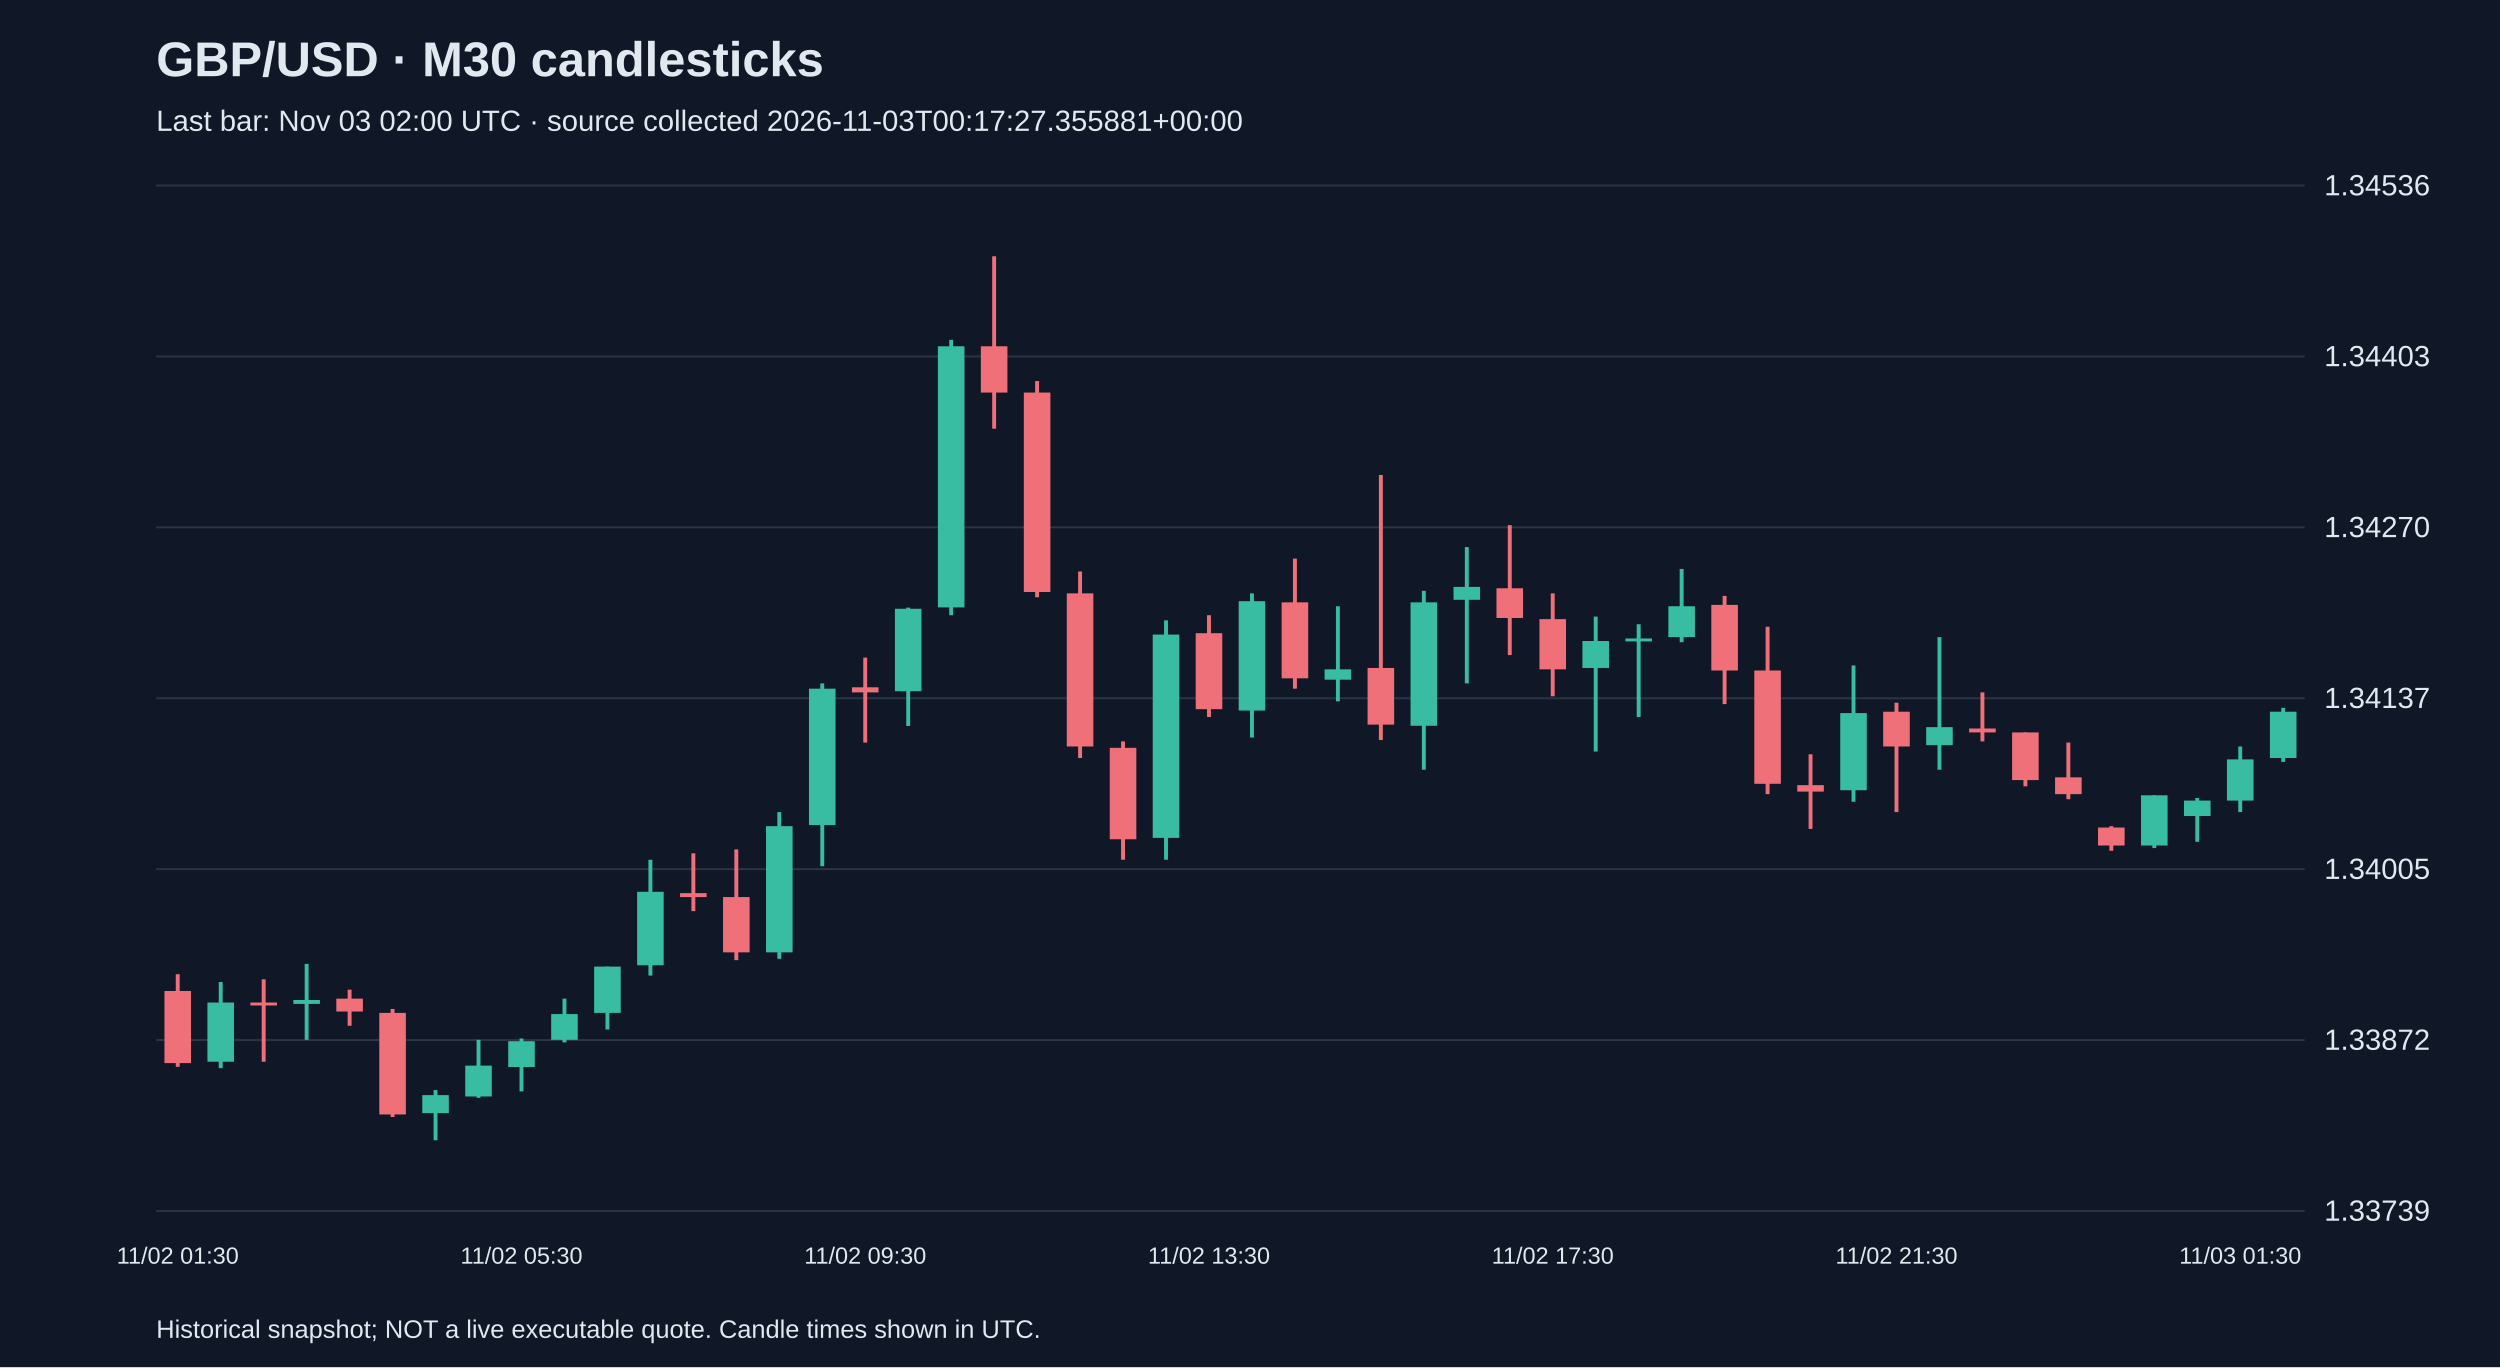
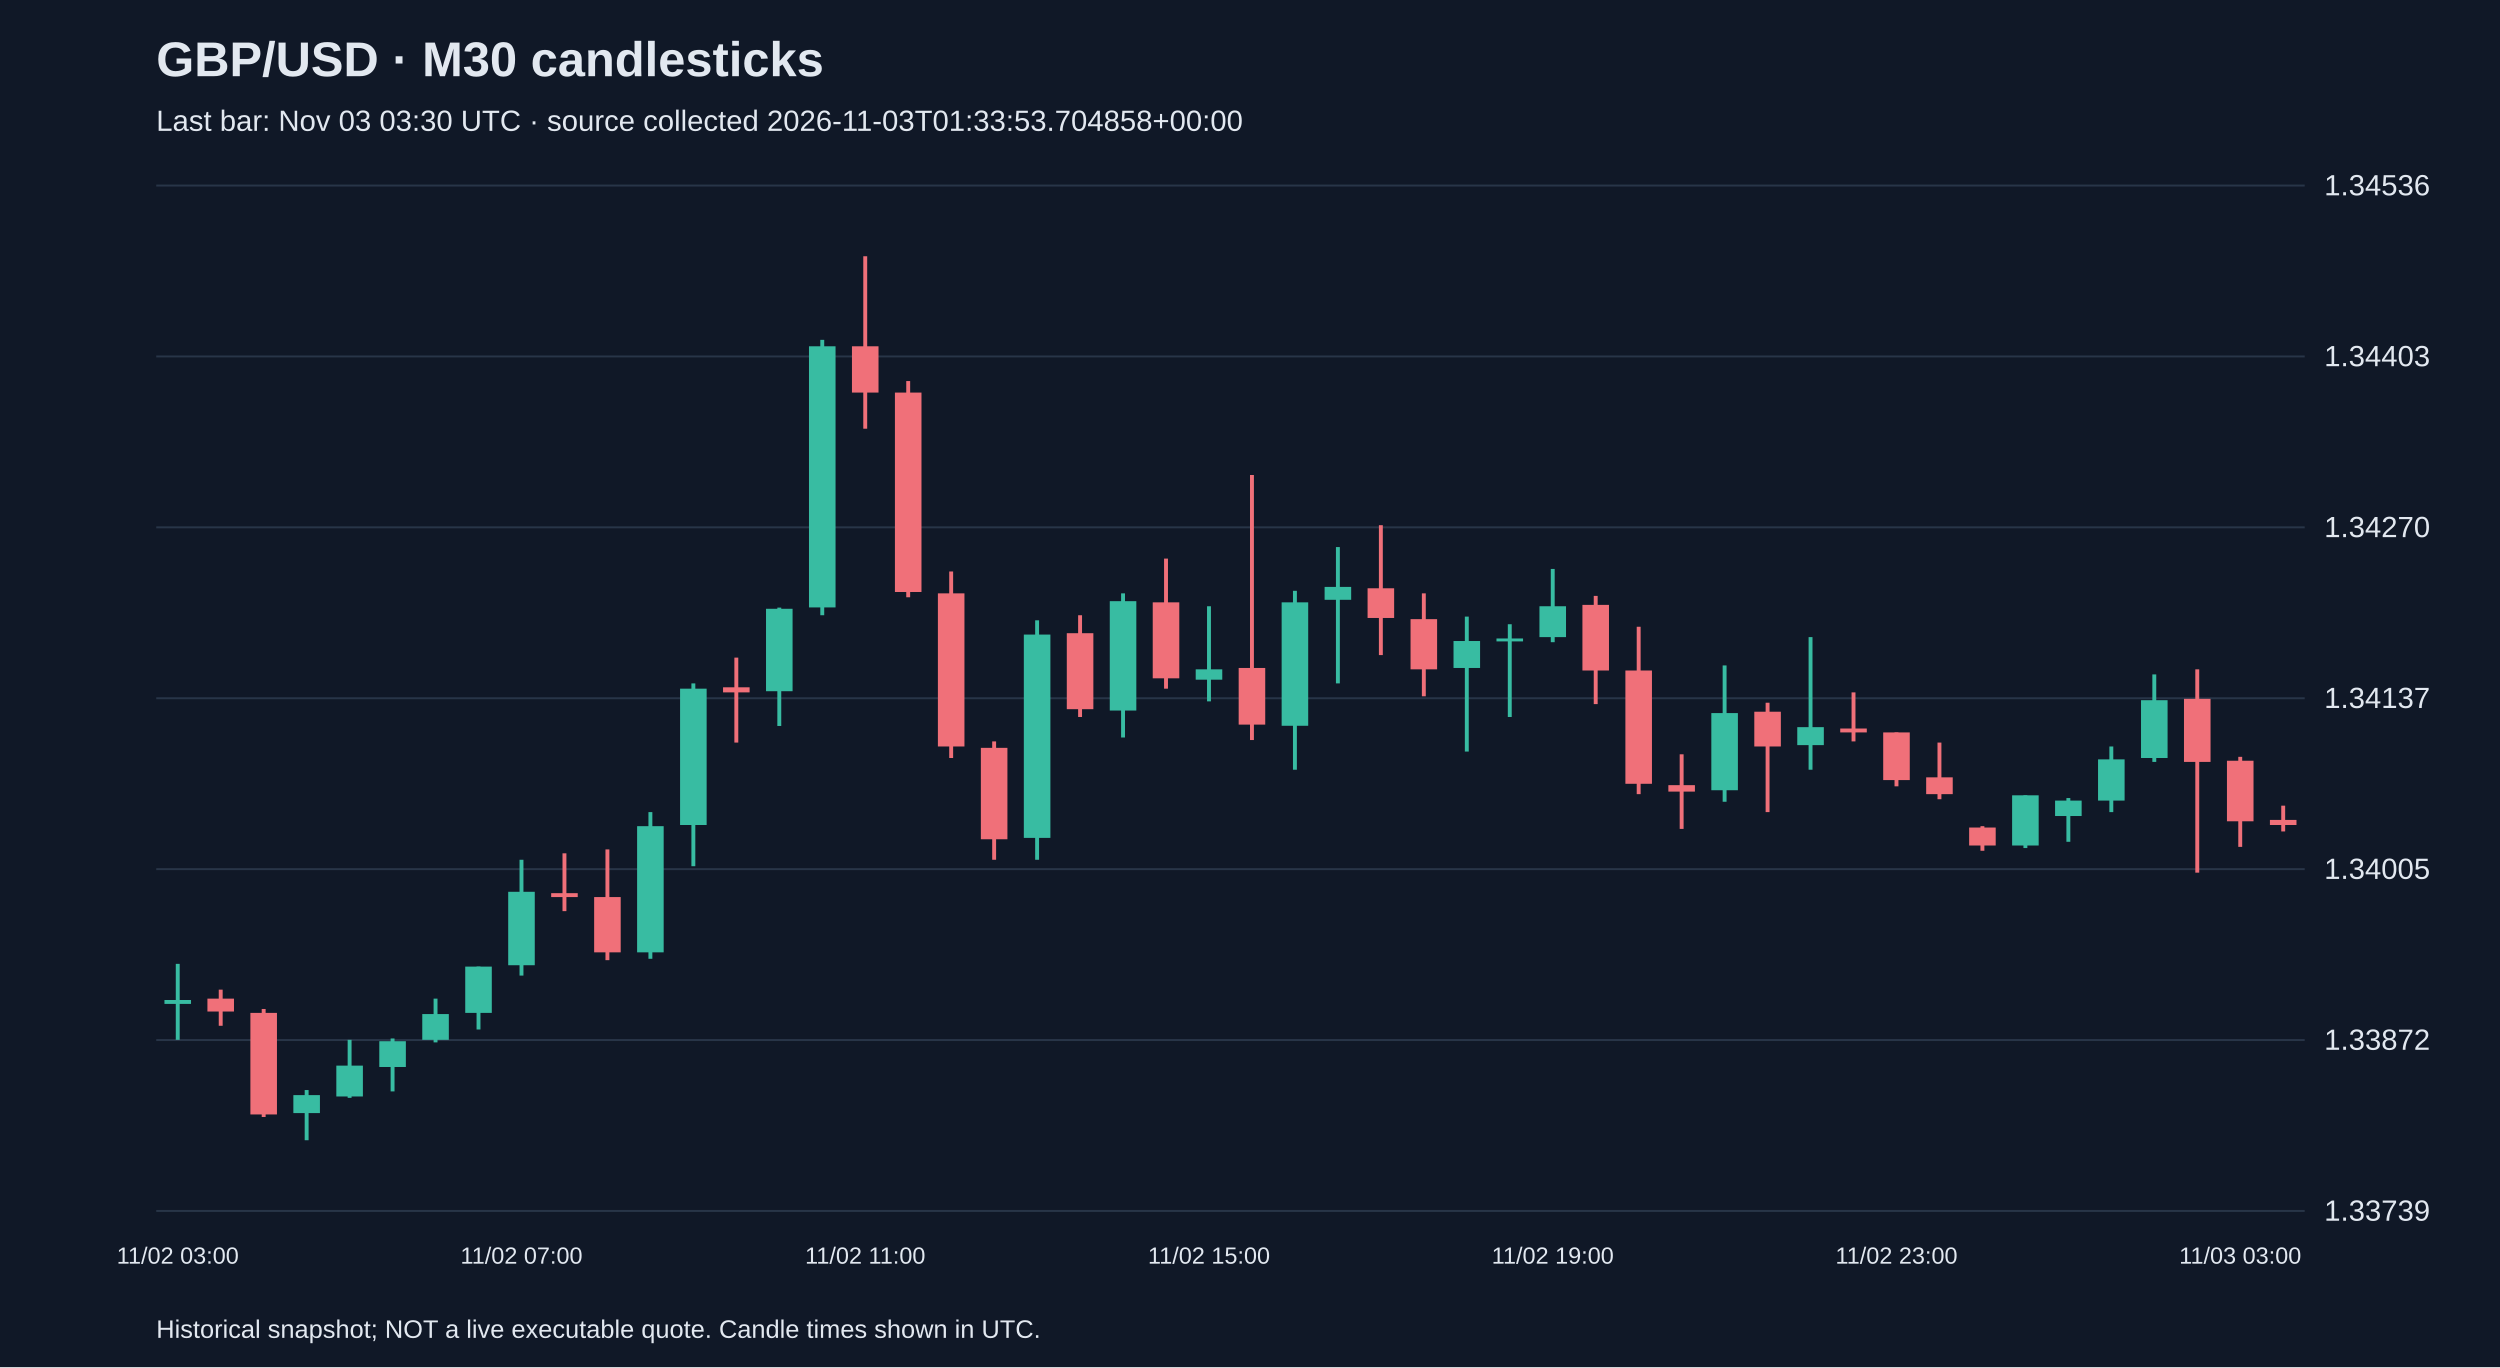
<svg xmlns="http://www.w3.org/2000/svg" viewBox="0 0 1280 700">
  <rect width="100%" height="100%" fill="#101827" />
  <style>text{font-family:Arial,sans-serif;fill:#e2e8f0}</style>
  <text x="80" y="39" font-size="25" font-weight="bold">GBP/USD · M30 candlesticks</text>
-   <text x="80" y="67" font-size="15" fill="#a6b1c5">Last bar: Nov 03 02:00 UTC · source collected 2026-11-03T00:17:27.355881+00:00</text>
+   <text x="80" y="67" font-size="15" fill="#a6b1c5">Last bar: Nov 03 03:30 UTC · source collected 2026-11-03T01:33:53.704858+00:00</text>
  <line x1="80" y1="620.0" x2="1180" y2="620.0" stroke="#283548" />
  <text x="1190" y="625.0" font-size="15">1.33739</text>
  <line x1="80" y1="532.5" x2="1180" y2="532.5" stroke="#283548" />
  <text x="1190" y="537.5" font-size="15">1.33872</text>
  <line x1="80" y1="445.0" x2="1180" y2="445.0" stroke="#283548" />
  <text x="1190" y="450.0" font-size="15">1.34005</text>
  <line x1="80" y1="357.5" x2="1180" y2="357.5" stroke="#283548" />
  <text x="1190" y="362.5" font-size="15">1.34137</text>
  <line x1="80" y1="270.0" x2="1180" y2="270.0" stroke="#283548" />
  <text x="1190" y="275.0" font-size="15">1.34270</text>
  <line x1="80" y1="182.5" x2="1180" y2="182.5" stroke="#283548" />
  <text x="1190" y="187.5" font-size="15">1.34403</text>
  <line x1="80" y1="95.0" x2="1180" y2="95.0" stroke="#283548" />
  <text x="1190" y="100.0" font-size="15">1.34536</text>
-   <line x1="91.0" y1="498.8" x2="91.0" y2="546.2" stroke="#f07079" stroke-width="2" />
-   <rect x="84.2" y="507.4" width="13.6" height="36.9" fill="#f07079" />
-   <text x="91.0" y="647" text-anchor="middle" font-size="12">11/02 01:30</text>
-   <line x1="113.0" y1="502.8" x2="113.0" y2="546.9" stroke="#38bca2" stroke-width="2" />
-   <rect x="106.2" y="513.3" width="13.6" height="30.3" fill="#38bca2" />
-   <line x1="135.0" y1="501.4" x2="135.0" y2="543.6" stroke="#f07079" stroke-width="2" />
-   <rect x="128.2" y="513.3" width="13.6" height="1.5" fill="#f07079" />
-   <line x1="157.0" y1="493.5" x2="157.0" y2="532.4" stroke="#38bca2" stroke-width="2" />
-   <rect x="150.2" y="512.0" width="13.6" height="2.0" fill="#38bca2" />
-   <line x1="179.0" y1="506.7" x2="179.0" y2="525.2" stroke="#f07079" stroke-width="2" />
-   <rect x="172.2" y="511.3" width="13.6" height="6.6" fill="#f07079" />
-   <line x1="201.0" y1="516.6" x2="201.0" y2="571.9" stroke="#f07079" stroke-width="2" />
-   <rect x="194.2" y="518.6" width="13.6" height="52.0" fill="#f07079" />
-   <line x1="223.0" y1="558.1" x2="223.0" y2="583.8" stroke="#38bca2" stroke-width="2" />
-   <rect x="216.2" y="560.7" width="13.6" height="9.2" fill="#38bca2" />
-   <line x1="245.0" y1="532.4" x2="245.0" y2="562.1" stroke="#38bca2" stroke-width="2" />
-   <rect x="238.2" y="545.6" width="13.6" height="15.8" fill="#38bca2" />
-   <line x1="267.0" y1="531.7" x2="267.0" y2="558.8" stroke="#38bca2" stroke-width="2" />
-   <rect x="260.2" y="533.1" width="13.6" height="13.2" fill="#38bca2" />
-   <text x="267.0" y="647" text-anchor="middle" font-size="12">11/02 05:30</text>
-   <line x1="289.0" y1="511.3" x2="289.0" y2="533.7" stroke="#38bca2" stroke-width="2" />
-   <rect x="282.2" y="519.2" width="13.6" height="13.2" fill="#38bca2" />
-   <line x1="311.0" y1="494.9" x2="311.0" y2="527.1" stroke="#38bca2" stroke-width="2" />
-   <rect x="304.2" y="494.9" width="13.6" height="23.7" fill="#38bca2" />
-   <line x1="333.0" y1="440.2" x2="333.0" y2="499.5" stroke="#38bca2" stroke-width="2" />
-   <rect x="326.2" y="456.6" width="13.6" height="37.6" fill="#38bca2" />
-   <line x1="355.0" y1="436.9" x2="355.0" y2="466.5" stroke="#f07079" stroke-width="2" />
-   <rect x="348.2" y="457.3" width="13.6" height="2.0" fill="#f07079" />
-   <line x1="377.0" y1="434.9" x2="377.0" y2="491.6" stroke="#f07079" stroke-width="2" />
-   <rect x="370.2" y="459.3" width="13.6" height="28.3" fill="#f07079" />
-   <line x1="399.0" y1="415.8" x2="399.0" y2="490.9" stroke="#38bca2" stroke-width="2" />
-   <rect x="392.2" y="423.0" width="13.6" height="64.6" fill="#38bca2" />
-   <line x1="421.0" y1="349.9" x2="421.0" y2="443.5" stroke="#38bca2" stroke-width="2" />
-   <rect x="414.2" y="352.6" width="13.6" height="69.8" fill="#38bca2" />
-   <line x1="443.0" y1="336.7" x2="443.0" y2="380.2" stroke="#f07079" stroke-width="2" />
-   <rect x="436.2" y="351.9" width="13.6" height="2.6" fill="#f07079" />
-   <text x="443.0" y="647" text-anchor="middle" font-size="12">11/02 09:30</text>
-   <line x1="465.0" y1="311.1" x2="465.0" y2="371.7" stroke="#38bca2" stroke-width="2" />
-   <rect x="458.2" y="311.7" width="13.6" height="42.2" fill="#38bca2" />
-   <line x1="487.0" y1="174.0" x2="487.0" y2="315.0" stroke="#38bca2" stroke-width="2" />
-   <rect x="480.2" y="177.3" width="13.6" height="133.7" fill="#38bca2" />
-   <line x1="509.0" y1="131.2" x2="509.0" y2="219.5" stroke="#f07079" stroke-width="2" />
-   <rect x="502.2" y="177.3" width="13.6" height="23.7" fill="#f07079" />
-   <line x1="531.0" y1="195.1" x2="531.0" y2="305.8" stroke="#f07079" stroke-width="2" />
-   <rect x="524.2" y="201.0" width="13.6" height="102.1" fill="#f07079" />
-   <line x1="553.0" y1="292.6" x2="553.0" y2="388.1" stroke="#f07079" stroke-width="2" />
-   <rect x="546.2" y="303.8" width="13.6" height="78.4" fill="#f07079" />
-   <line x1="575.0" y1="379.6" x2="575.0" y2="440.2" stroke="#f07079" stroke-width="2" />
-   <rect x="568.2" y="382.9" width="13.6" height="46.8" fill="#f07079" />
-   <line x1="597.0" y1="317.6" x2="597.0" y2="440.2" stroke="#38bca2" stroke-width="2" />
-   <rect x="590.2" y="324.9" width="13.6" height="104.1" fill="#38bca2" />
-   <line x1="619.0" y1="315.0" x2="619.0" y2="367.1" stroke="#f07079" stroke-width="2" />
-   <rect x="612.2" y="324.2" width="13.6" height="38.9" fill="#f07079" />
-   <text x="619.0" y="647" text-anchor="middle" font-size="12">11/02 13:30</text>
-   <line x1="641.0" y1="303.8" x2="641.0" y2="377.6" stroke="#38bca2" stroke-width="2" />
-   <rect x="634.2" y="307.8" width="13.6" height="56.0" fill="#38bca2" />
-   <line x1="663.0" y1="286.0" x2="663.0" y2="352.6" stroke="#f07079" stroke-width="2" />
-   <rect x="656.2" y="308.4" width="13.6" height="38.9" fill="#f07079" />
-   <line x1="685.0" y1="310.4" x2="685.0" y2="359.1" stroke="#38bca2" stroke-width="2" />
-   <rect x="678.2" y="342.7" width="13.6" height="5.3" fill="#38bca2" />
-   <line x1="707.0" y1="243.2" x2="707.0" y2="378.9" stroke="#f07079" stroke-width="2" />
-   <rect x="700.2" y="342.0" width="13.6" height="29.0" fill="#f07079" />
-   <line x1="729.0" y1="302.5" x2="729.0" y2="394.1" stroke="#38bca2" stroke-width="2" />
-   <rect x="722.2" y="308.4" width="13.6" height="63.2" fill="#38bca2" />
-   <line x1="751.0" y1="280.1" x2="751.0" y2="349.9" stroke="#38bca2" stroke-width="2" />
-   <rect x="744.2" y="300.5" width="13.6" height="6.6" fill="#38bca2" />
-   <line x1="773.0" y1="268.9" x2="773.0" y2="335.4" stroke="#f07079" stroke-width="2" />
-   <rect x="766.2" y="301.2" width="13.6" height="15.2" fill="#f07079" />
-   <line x1="795.0" y1="303.8" x2="795.0" y2="356.5" stroke="#f07079" stroke-width="2" />
-   <rect x="788.2" y="317.0" width="13.6" height="25.7" fill="#f07079" />
-   <text x="795.0" y="647" text-anchor="middle" font-size="12">11/02 17:30</text>
-   <line x1="817.0" y1="315.7" x2="817.0" y2="384.8" stroke="#38bca2" stroke-width="2" />
-   <rect x="810.2" y="328.2" width="13.6" height="13.8" fill="#38bca2" />
-   <line x1="839.0" y1="319.6" x2="839.0" y2="367.1" stroke="#38bca2" stroke-width="2" />
-   <rect x="832.2" y="326.9" width="13.6" height="1.5" fill="#38bca2" />
-   <line x1="861.0" y1="291.3" x2="861.0" y2="328.8" stroke="#38bca2" stroke-width="2" />
-   <rect x="854.2" y="310.4" width="13.6" height="15.8" fill="#38bca2" />
-   <line x1="883.0" y1="305.1" x2="883.0" y2="360.5" stroke="#f07079" stroke-width="2" />
-   <rect x="876.2" y="309.7" width="13.6" height="33.6" fill="#f07079" />
-   <line x1="905.0" y1="320.9" x2="905.0" y2="406.6" stroke="#f07079" stroke-width="2" />
-   <rect x="898.2" y="343.3" width="13.6" height="58.0" fill="#f07079" />
-   <line x1="927.0" y1="386.2" x2="927.0" y2="424.4" stroke="#f07079" stroke-width="2" />
-   <rect x="920.2" y="402.0" width="13.6" height="3.3" fill="#f07079" />
-   <line x1="949.0" y1="340.7" x2="949.0" y2="410.5" stroke="#38bca2" stroke-width="2" />
-   <rect x="942.2" y="365.1" width="13.6" height="39.5" fill="#38bca2" />
-   <line x1="971.0" y1="359.8" x2="971.0" y2="415.8" stroke="#f07079" stroke-width="2" />
-   <rect x="964.2" y="364.4" width="13.6" height="17.8" fill="#f07079" />
-   <text x="971.0" y="647" text-anchor="middle" font-size="12">11/02 21:30</text>
-   <line x1="993.0" y1="326.2" x2="993.0" y2="394.1" stroke="#38bca2" stroke-width="2" />
-   <rect x="986.2" y="372.3" width="13.6" height="9.2" fill="#38bca2" />
-   <line x1="1015.0" y1="354.5" x2="1015.0" y2="379.6" stroke="#f07079" stroke-width="2" />
-   <rect x="1008.2" y="373.0" width="13.6" height="2.0" fill="#f07079" />
-   <line x1="1037.0" y1="375.0" x2="1037.0" y2="402.6" stroke="#f07079" stroke-width="2" />
-   <rect x="1030.2" y="375.0" width="13.6" height="24.4" fill="#f07079" />
-   <line x1="1059.0" y1="380.2" x2="1059.0" y2="409.2" stroke="#f07079" stroke-width="2" />
-   <rect x="1052.2" y="398.0" width="13.6" height="8.6" fill="#f07079" />
-   <line x1="1081.0" y1="423.0" x2="1081.0" y2="435.6" stroke="#f07079" stroke-width="2" />
-   <rect x="1074.2" y="423.7" width="13.6" height="9.2" fill="#f07079" />
-   <line x1="1103.0" y1="407.2" x2="1103.0" y2="434.2" stroke="#38bca2" stroke-width="2" />
-   <rect x="1096.2" y="407.2" width="13.6" height="25.7" fill="#38bca2" />
-   <line x1="1125.0" y1="408.6" x2="1125.0" y2="431.0" stroke="#38bca2" stroke-width="2" />
-   <rect x="1118.2" y="409.9" width="13.6" height="7.9" fill="#38bca2" />
-   <line x1="1147.0" y1="382.2" x2="1147.0" y2="415.8" stroke="#38bca2" stroke-width="2" />
-   <rect x="1140.2" y="388.8" width="13.6" height="21.1" fill="#38bca2" />
-   <text x="1147.0" y="647" text-anchor="middle" font-size="12">11/03 01:30</text>
-   <line x1="1169.0" y1="362.4" x2="1169.0" y2="390.1" stroke="#38bca2" stroke-width="2" />
-   <rect x="1162.2" y="364.4" width="13.6" height="23.7" fill="#38bca2" />
+   <line x1="91.0" y1="493.5" x2="91.0" y2="532.4" stroke="#38bca2" stroke-width="2" />
+   <rect x="84.2" y="512.0" width="13.6" height="2.0" fill="#38bca2" />
+   <text x="91.0" y="647" text-anchor="middle" font-size="12">11/02 03:00</text>
+   <line x1="113.0" y1="506.7" x2="113.0" y2="525.2" stroke="#f07079" stroke-width="2" />
+   <rect x="106.2" y="511.3" width="13.6" height="6.6" fill="#f07079" />
+   <line x1="135.0" y1="516.6" x2="135.0" y2="571.9" stroke="#f07079" stroke-width="2" />
+   <rect x="128.2" y="518.6" width="13.6" height="52.0" fill="#f07079" />
+   <line x1="157.0" y1="558.1" x2="157.0" y2="583.8" stroke="#38bca2" stroke-width="2" />
+   <rect x="150.2" y="560.7" width="13.6" height="9.2" fill="#38bca2" />
+   <line x1="179.0" y1="532.4" x2="179.0" y2="562.1" stroke="#38bca2" stroke-width="2" />
+   <rect x="172.2" y="545.6" width="13.6" height="15.8" fill="#38bca2" />
+   <line x1="201.0" y1="531.7" x2="201.0" y2="558.8" stroke="#38bca2" stroke-width="2" />
+   <rect x="194.2" y="533.1" width="13.6" height="13.2" fill="#38bca2" />
+   <line x1="223.0" y1="511.3" x2="223.0" y2="533.7" stroke="#38bca2" stroke-width="2" />
+   <rect x="216.2" y="519.2" width="13.6" height="13.2" fill="#38bca2" />
+   <line x1="245.0" y1="494.9" x2="245.0" y2="527.1" stroke="#38bca2" stroke-width="2" />
+   <rect x="238.2" y="494.9" width="13.6" height="23.7" fill="#38bca2" />
+   <line x1="267.0" y1="440.2" x2="267.0" y2="499.5" stroke="#38bca2" stroke-width="2" />
+   <rect x="260.2" y="456.6" width="13.6" height="37.6" fill="#38bca2" />
+   <text x="267.0" y="647" text-anchor="middle" font-size="12">11/02 07:00</text>
+   <line x1="289.0" y1="436.9" x2="289.0" y2="466.5" stroke="#f07079" stroke-width="2" />
+   <rect x="282.2" y="457.3" width="13.6" height="2.0" fill="#f07079" />
+   <line x1="311.0" y1="434.9" x2="311.0" y2="491.6" stroke="#f07079" stroke-width="2" />
+   <rect x="304.2" y="459.3" width="13.6" height="28.3" fill="#f07079" />
+   <line x1="333.0" y1="415.8" x2="333.0" y2="490.9" stroke="#38bca2" stroke-width="2" />
+   <rect x="326.2" y="423.0" width="13.6" height="64.6" fill="#38bca2" />
+   <line x1="355.0" y1="349.9" x2="355.0" y2="443.5" stroke="#38bca2" stroke-width="2" />
+   <rect x="348.2" y="352.6" width="13.6" height="69.8" fill="#38bca2" />
+   <line x1="377.0" y1="336.7" x2="377.0" y2="380.2" stroke="#f07079" stroke-width="2" />
+   <rect x="370.2" y="351.9" width="13.6" height="2.6" fill="#f07079" />
+   <line x1="399.0" y1="311.1" x2="399.0" y2="371.7" stroke="#38bca2" stroke-width="2" />
+   <rect x="392.2" y="311.7" width="13.6" height="42.2" fill="#38bca2" />
+   <line x1="421.0" y1="174.0" x2="421.0" y2="315.0" stroke="#38bca2" stroke-width="2" />
+   <rect x="414.2" y="177.3" width="13.6" height="133.7" fill="#38bca2" />
+   <line x1="443.0" y1="131.2" x2="443.0" y2="219.5" stroke="#f07079" stroke-width="2" />
+   <rect x="436.2" y="177.3" width="13.6" height="23.7" fill="#f07079" />
+   <text x="443.0" y="647" text-anchor="middle" font-size="12">11/02 11:00</text>
+   <line x1="465.0" y1="195.1" x2="465.0" y2="305.8" stroke="#f07079" stroke-width="2" />
+   <rect x="458.2" y="201.0" width="13.6" height="102.1" fill="#f07079" />
+   <line x1="487.0" y1="292.6" x2="487.0" y2="388.1" stroke="#f07079" stroke-width="2" />
+   <rect x="480.2" y="303.8" width="13.6" height="78.4" fill="#f07079" />
+   <line x1="509.0" y1="379.6" x2="509.0" y2="440.2" stroke="#f07079" stroke-width="2" />
+   <rect x="502.2" y="382.9" width="13.6" height="46.8" fill="#f07079" />
+   <line x1="531.0" y1="317.6" x2="531.0" y2="440.2" stroke="#38bca2" stroke-width="2" />
+   <rect x="524.2" y="324.9" width="13.6" height="104.1" fill="#38bca2" />
+   <line x1="553.0" y1="315.0" x2="553.0" y2="367.1" stroke="#f07079" stroke-width="2" />
+   <rect x="546.2" y="324.2" width="13.6" height="38.9" fill="#f07079" />
+   <line x1="575.0" y1="303.8" x2="575.0" y2="377.6" stroke="#38bca2" stroke-width="2" />
+   <rect x="568.2" y="307.8" width="13.6" height="56.0" fill="#38bca2" />
+   <line x1="597.0" y1="286.0" x2="597.0" y2="352.6" stroke="#f07079" stroke-width="2" />
+   <rect x="590.2" y="308.4" width="13.6" height="38.9" fill="#f07079" />
+   <line x1="619.0" y1="310.4" x2="619.0" y2="359.1" stroke="#38bca2" stroke-width="2" />
+   <rect x="612.2" y="342.7" width="13.6" height="5.3" fill="#38bca2" />
+   <text x="619.0" y="647" text-anchor="middle" font-size="12">11/02 15:00</text>
+   <line x1="641.0" y1="243.2" x2="641.0" y2="378.9" stroke="#f07079" stroke-width="2" />
+   <rect x="634.2" y="342.0" width="13.6" height="29.0" fill="#f07079" />
+   <line x1="663.0" y1="302.5" x2="663.0" y2="394.1" stroke="#38bca2" stroke-width="2" />
+   <rect x="656.2" y="308.4" width="13.6" height="63.2" fill="#38bca2" />
+   <line x1="685.0" y1="280.1" x2="685.0" y2="349.9" stroke="#38bca2" stroke-width="2" />
+   <rect x="678.2" y="300.5" width="13.6" height="6.6" fill="#38bca2" />
+   <line x1="707.0" y1="268.9" x2="707.0" y2="335.4" stroke="#f07079" stroke-width="2" />
+   <rect x="700.2" y="301.2" width="13.6" height="15.2" fill="#f07079" />
+   <line x1="729.0" y1="303.8" x2="729.0" y2="356.5" stroke="#f07079" stroke-width="2" />
+   <rect x="722.2" y="317.0" width="13.6" height="25.7" fill="#f07079" />
+   <line x1="751.0" y1="315.7" x2="751.0" y2="384.8" stroke="#38bca2" stroke-width="2" />
+   <rect x="744.2" y="328.2" width="13.6" height="13.8" fill="#38bca2" />
+   <line x1="773.0" y1="319.6" x2="773.0" y2="367.1" stroke="#38bca2" stroke-width="2" />
+   <rect x="766.2" y="326.9" width="13.6" height="1.5" fill="#38bca2" />
+   <line x1="795.0" y1="291.3" x2="795.0" y2="328.8" stroke="#38bca2" stroke-width="2" />
+   <rect x="788.2" y="310.4" width="13.6" height="15.8" fill="#38bca2" />
+   <text x="795.0" y="647" text-anchor="middle" font-size="12">11/02 19:00</text>
+   <line x1="817.0" y1="305.1" x2="817.0" y2="360.5" stroke="#f07079" stroke-width="2" />
+   <rect x="810.2" y="309.7" width="13.6" height="33.6" fill="#f07079" />
+   <line x1="839.0" y1="320.9" x2="839.0" y2="406.6" stroke="#f07079" stroke-width="2" />
+   <rect x="832.2" y="343.3" width="13.6" height="58.0" fill="#f07079" />
+   <line x1="861.0" y1="386.2" x2="861.0" y2="424.4" stroke="#f07079" stroke-width="2" />
+   <rect x="854.2" y="402.0" width="13.6" height="3.3" fill="#f07079" />
+   <line x1="883.0" y1="340.7" x2="883.0" y2="410.5" stroke="#38bca2" stroke-width="2" />
+   <rect x="876.2" y="365.1" width="13.6" height="39.5" fill="#38bca2" />
+   <line x1="905.0" y1="359.8" x2="905.0" y2="415.8" stroke="#f07079" stroke-width="2" />
+   <rect x="898.2" y="364.4" width="13.6" height="17.8" fill="#f07079" />
+   <line x1="927.0" y1="326.2" x2="927.0" y2="394.1" stroke="#38bca2" stroke-width="2" />
+   <rect x="920.2" y="372.3" width="13.6" height="9.2" fill="#38bca2" />
+   <line x1="949.0" y1="354.5" x2="949.0" y2="379.6" stroke="#f07079" stroke-width="2" />
+   <rect x="942.2" y="373.0" width="13.6" height="2.0" fill="#f07079" />
+   <line x1="971.0" y1="375.0" x2="971.0" y2="402.6" stroke="#f07079" stroke-width="2" />
+   <rect x="964.2" y="375.0" width="13.6" height="24.4" fill="#f07079" />
+   <text x="971.0" y="647" text-anchor="middle" font-size="12">11/02 23:00</text>
+   <line x1="993.0" y1="380.2" x2="993.0" y2="409.2" stroke="#f07079" stroke-width="2" />
+   <rect x="986.2" y="398.0" width="13.6" height="8.6" fill="#f07079" />
+   <line x1="1015.0" y1="423.0" x2="1015.0" y2="435.6" stroke="#f07079" stroke-width="2" />
+   <rect x="1008.2" y="423.7" width="13.6" height="9.2" fill="#f07079" />
+   <line x1="1037.0" y1="407.2" x2="1037.0" y2="434.2" stroke="#38bca2" stroke-width="2" />
+   <rect x="1030.2" y="407.2" width="13.6" height="25.7" fill="#38bca2" />
+   <line x1="1059.0" y1="408.6" x2="1059.0" y2="431.0" stroke="#38bca2" stroke-width="2" />
+   <rect x="1052.2" y="409.9" width="13.6" height="7.9" fill="#38bca2" />
+   <line x1="1081.0" y1="382.2" x2="1081.0" y2="415.8" stroke="#38bca2" stroke-width="2" />
+   <rect x="1074.2" y="388.8" width="13.6" height="21.1" fill="#38bca2" />
+   <line x1="1103.0" y1="345.3" x2="1103.0" y2="390.1" stroke="#38bca2" stroke-width="2" />
+   <rect x="1096.2" y="358.5" width="13.6" height="29.6" fill="#38bca2" />
+   <line x1="1125.0" y1="342.7" x2="1125.0" y2="446.8" stroke="#f07079" stroke-width="2" />
+   <rect x="1118.2" y="357.8" width="13.6" height="32.3" fill="#f07079" />
+   <line x1="1147.0" y1="387.5" x2="1147.0" y2="433.6" stroke="#f07079" stroke-width="2" />
+   <rect x="1140.2" y="389.5" width="13.6" height="31.0" fill="#f07079" />
+   <text x="1147.0" y="647" text-anchor="middle" font-size="12">11/03 03:00</text>
+   <line x1="1169.0" y1="412.5" x2="1169.0" y2="425.7" stroke="#f07079" stroke-width="2" />
+   <rect x="1162.2" y="419.8" width="13.6" height="2.6" fill="#f07079" />
  <text x="80" y="685" font-size="13">Historical snapshot; NOT a live executable quote. Candle times shown in UTC.</text>
</svg>
